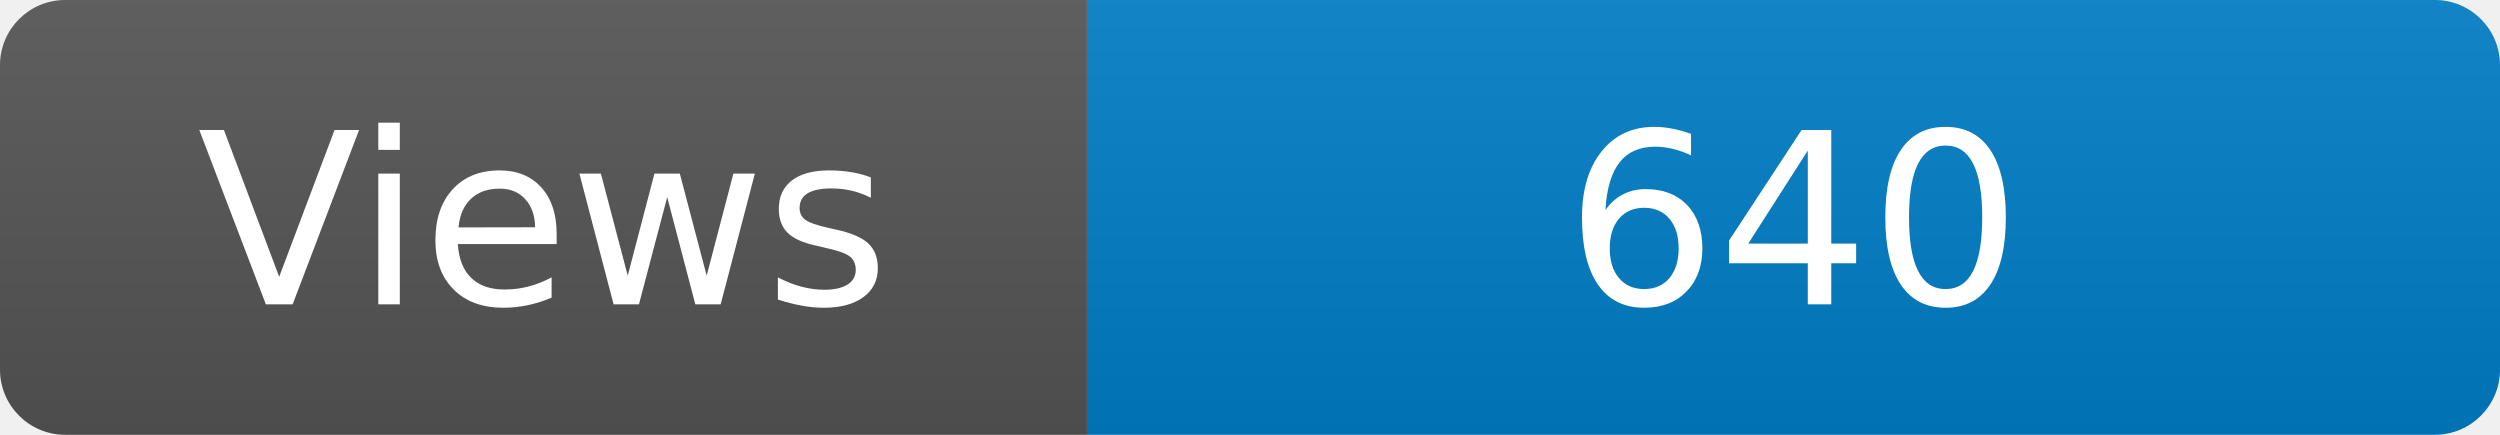
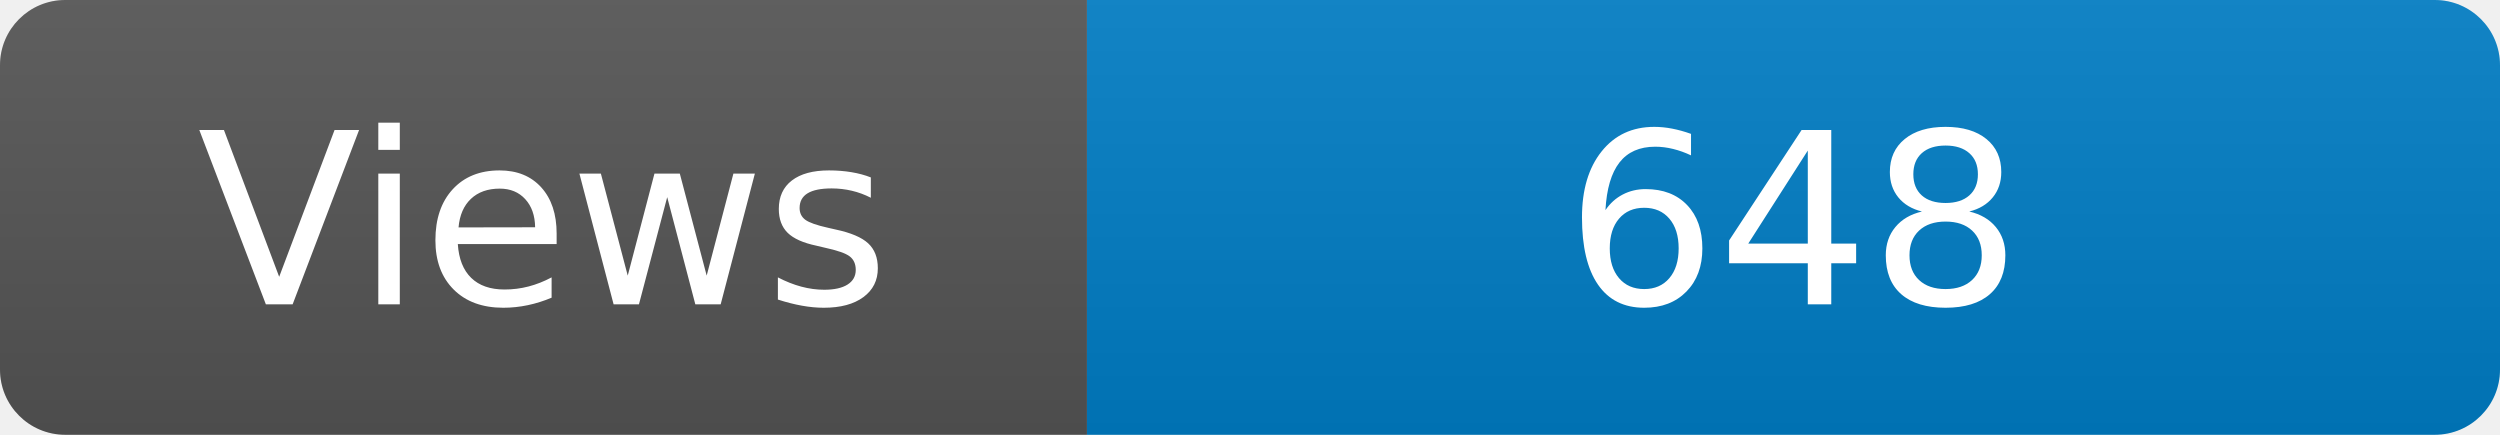
<svg xmlns="http://www.w3.org/2000/svg" width="115" height="20" role="img" aria-label="Maintained?: yes">
  <linearGradient id="s" x2="0" y2="100%">
    <stop offset="0" stop-color="#bbb" stop-opacity=".1" />
    <stop offset="1" stop-opacity=".1" />
  </linearGradient>
  <clipPath id="r">
    <rect width="115" height="20" rx="3" fill="#fff" />
  </clipPath>
  <g clip-path="url(#r)">
    <rect width="50" height="20" fill="#555" />
    <rect x="50" width="160" height="20" fill="#007ec6" />
    <rect width="115" height="20" fill="url(#s)" />
  </g>
  <g fill="#fff" text-anchor="middle" font-family="Verdana,Geneva,DejaVu Sans,sans-serif" font-size="110">
    <text x="250" y="140" transform="scale(.1)" fill="#fff">Views</text>
-     <text x="825" y="140" transform="scale(.1)" fill="#fff">640</text>
+     <text x="825" y="140" transform="scale(.1)" fill="#fff">648</text>
  </g>
</svg>
